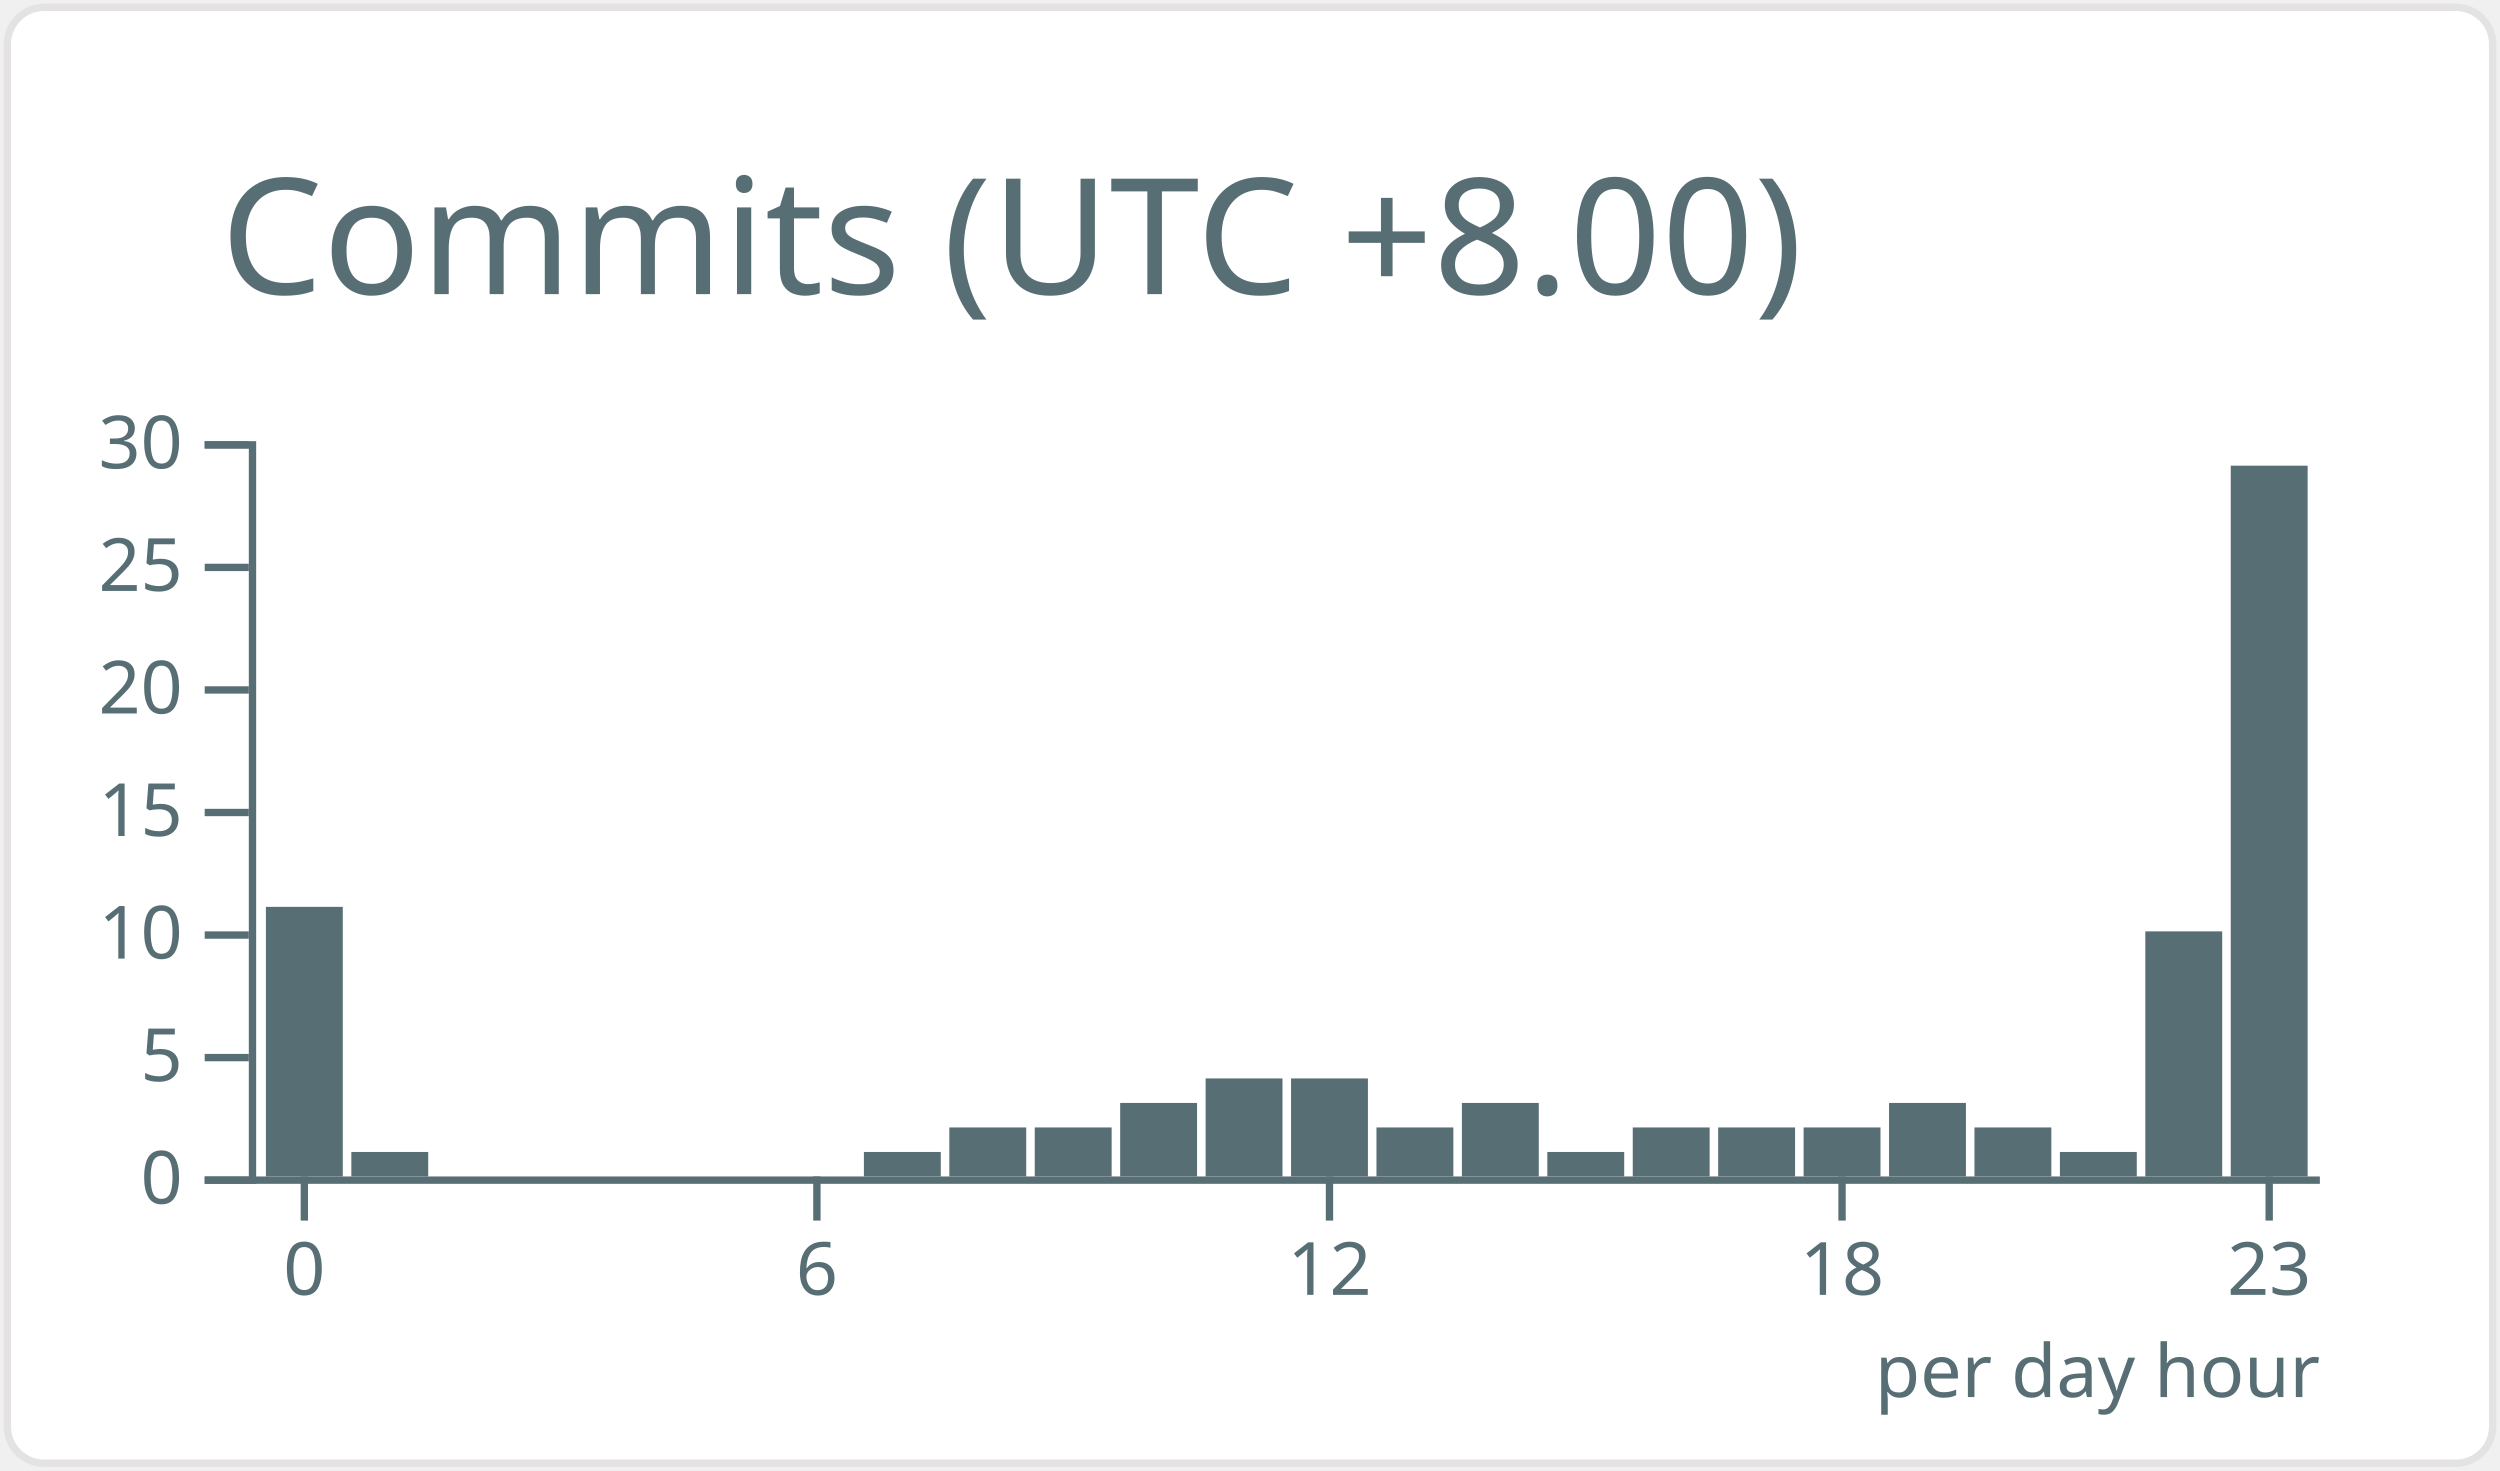
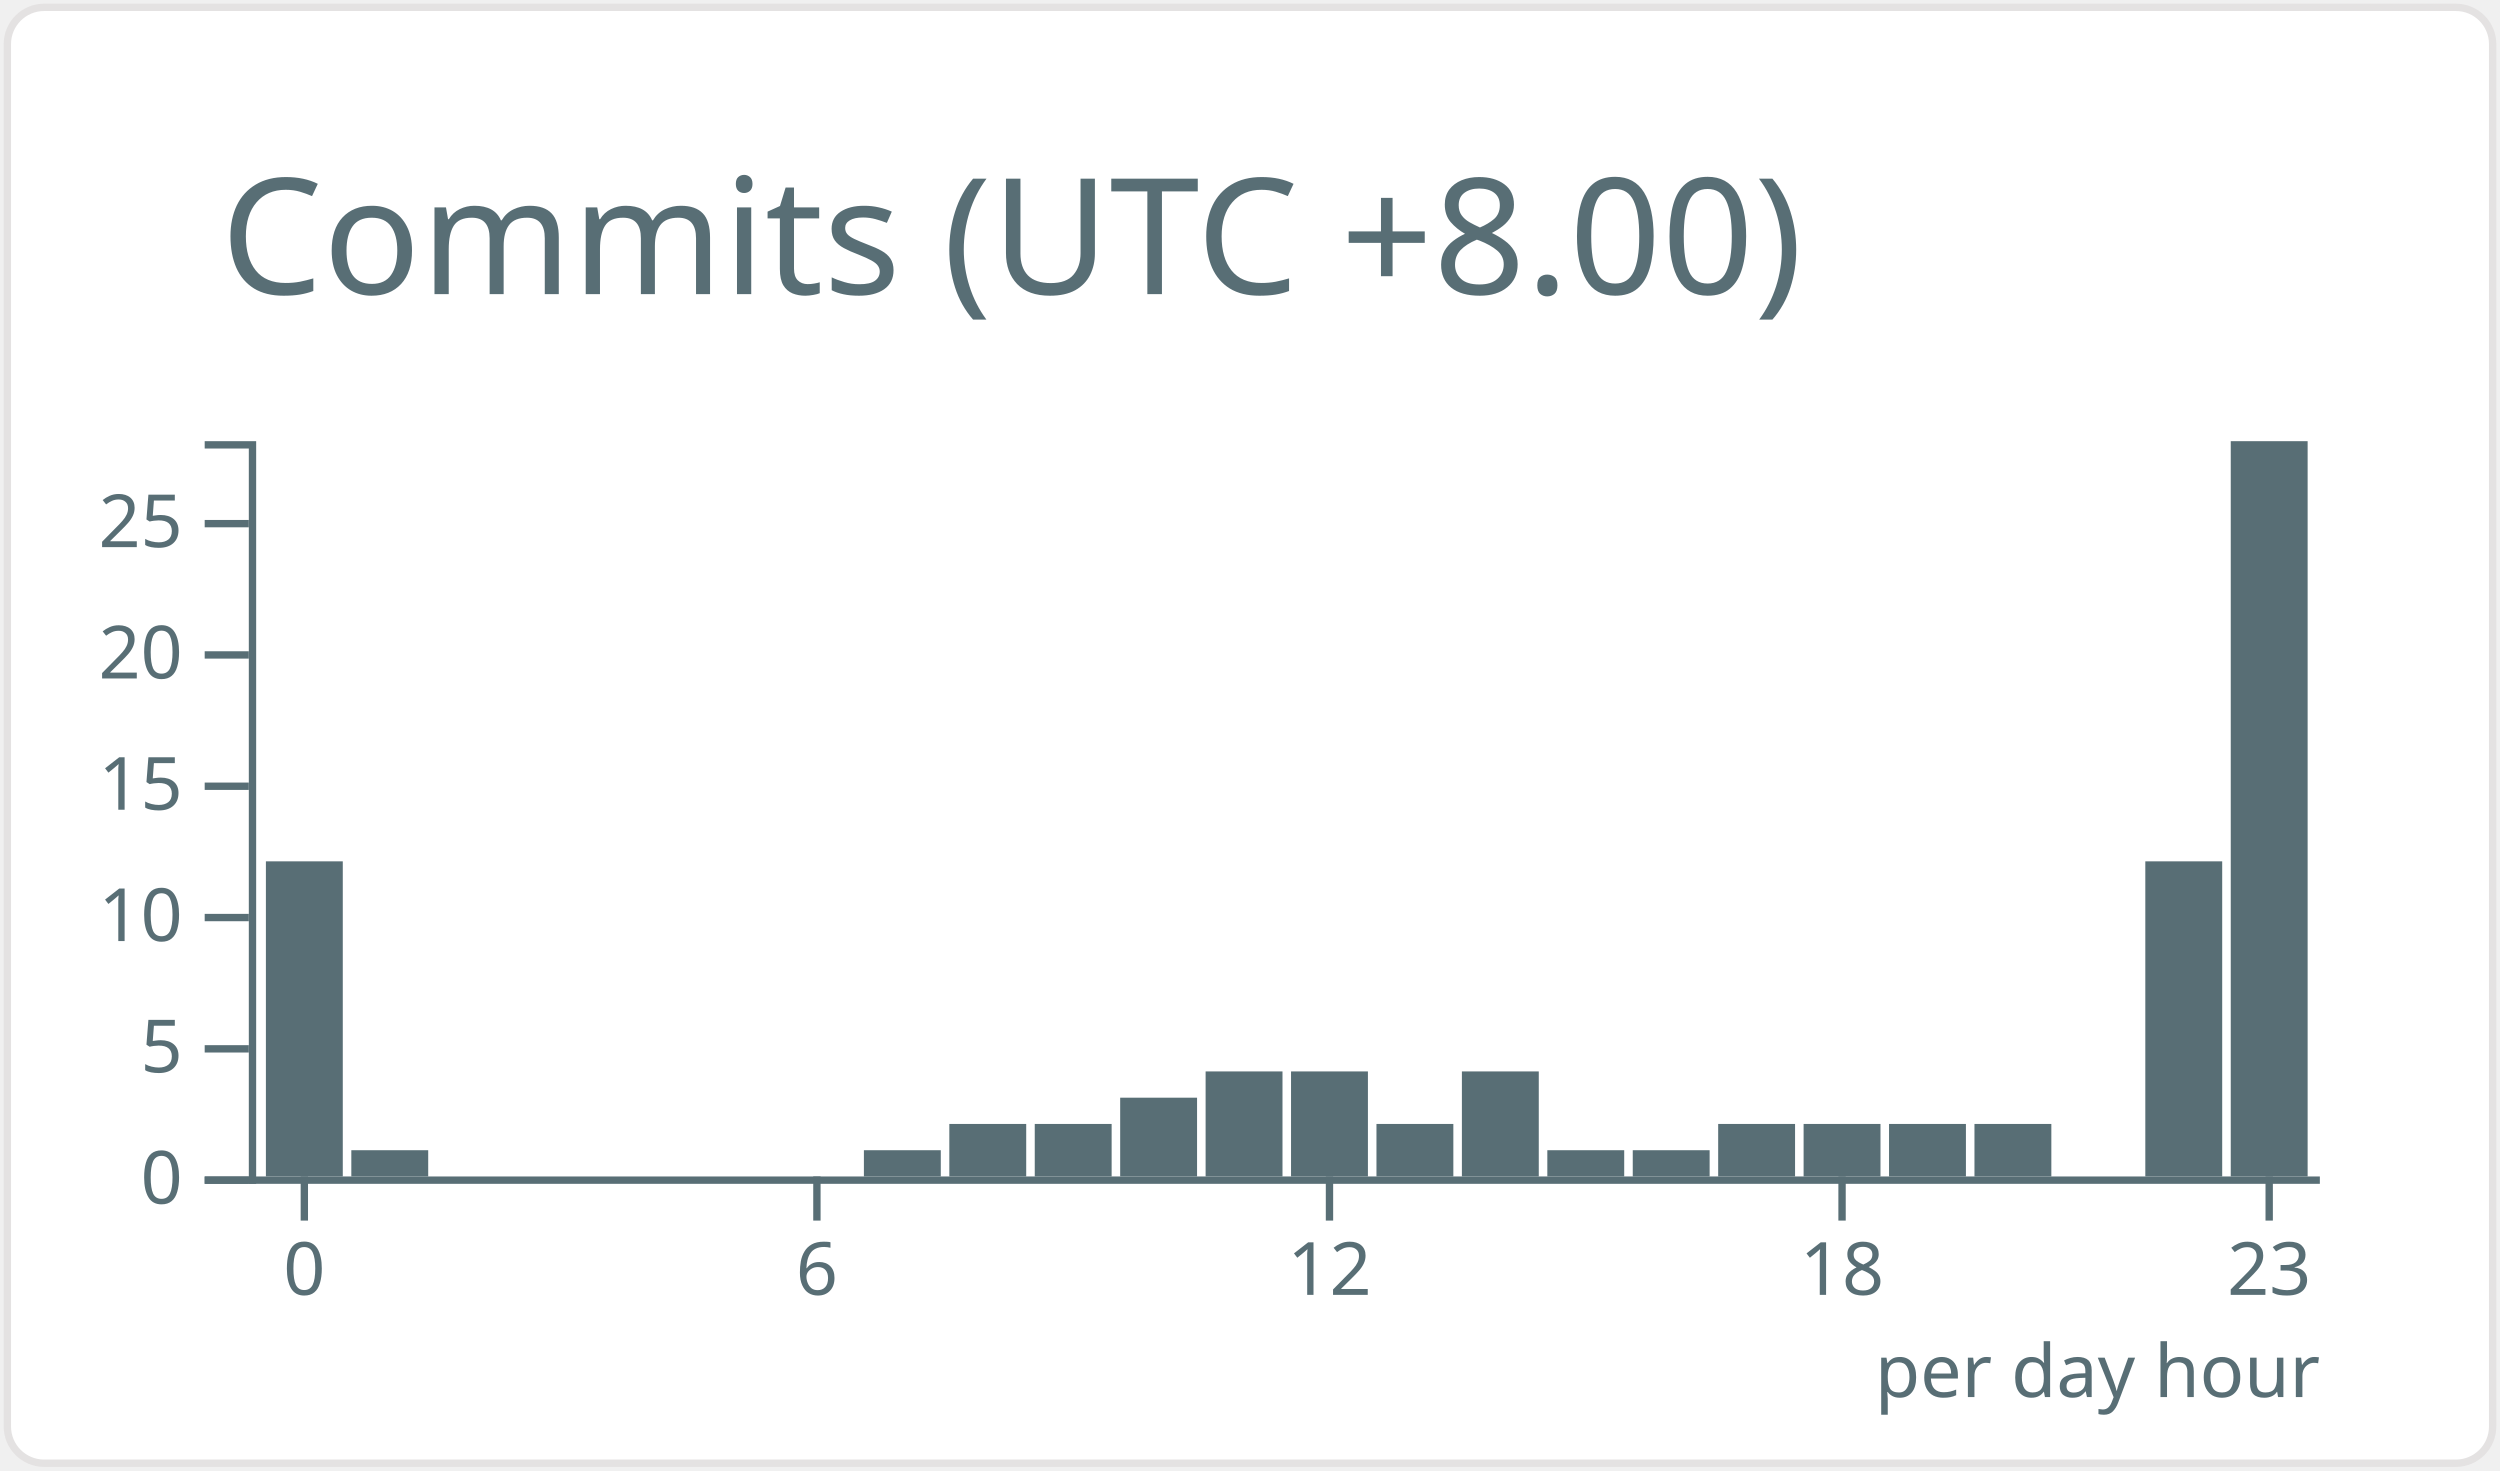
<svg xmlns="http://www.w3.org/2000/svg" width="340" height="200" viewBox="0 0 340 200">
  <style>* {
          font-family: 'Segoe UI', Ubuntu, "Helvetica Neue", Sans-Serif
        }</style>
  <g class="gpsc-root">
    <rect x="1" y="1" rx="5" ry="5" height="99%" width="99.412%" stroke="#e4e2e2" stroke-width="1" fill="#ffffff" stroke-opacity="1" />
    <text x="30" y="40" class="gpsc-item" style="--gpsc-i: 0; font-size: 22px; fill: #586e75;">Commits (UTC +8.00)</text>
    <g transform="translate(0,40)">
      <g color="#586e75" transform="translate(35,20)">
        <g color="#586e75" transform="translate(0,100)" fill="none" font-size="10" font-family="sans-serif" text-anchor="middle">
          <path class="domain" stroke="currentColor" d="M-1.162,0.5H280.5" />
          <g class="tick" opacity="1" transform="translate(6.390041,0)">
            <line stroke="currentColor" y2="6" />
            <text fill="currentColor" y="9" dy="0.71em">0</text>
          </g>
          <g class="tick" opacity="1" transform="translate(76.09959,0)">
            <line stroke="currentColor" y2="6" />
            <text fill="currentColor" y="9" dy="0.71em">6</text>
          </g>
          <g class="tick" opacity="1" transform="translate(145.8091,0)">
            <line stroke="currentColor" y2="6" />
            <text fill="currentColor" y="9" dy="0.71em">12</text>
          </g>
          <g class="tick" opacity="1" transform="translate(215.5187,0)">
            <line stroke="currentColor" y2="6" />
            <text fill="currentColor" y="9" dy="0.71em">18</text>
          </g>
          <g class="tick" opacity="1" transform="translate(273.61,0)">
            <line stroke="currentColor" y2="6" />
            <text fill="currentColor" y="9" dy="0.71em">23</text>
          </g>
        </g>
        <g color="#586e75" transform="translate(-1.161826,0)" fill="none" font-size="10" font-family="sans-serif" text-anchor="end">
          <path class="domain" stroke="currentColor" d="M-6,100.5H0.5V0.5H-6" />
          <g class="tick" opacity="1" transform="translate(0,100.5)">
            <line stroke="currentColor" x2="-6" />
            <text fill="currentColor" x="-9" dy="0.32em">0</text>
          </g>
-           <g class="tick" opacity="1" transform="translate(0,83.83333)">
+           <g class="tick" opacity="1" transform="translate(0,82.64286)">
            <line stroke="currentColor" x2="-6" />
            <text fill="currentColor" x="-9" dy="0.32em">5</text>
          </g>
-           <g class="tick" opacity="1" transform="translate(0,67.16667)">
+           <g class="tick" opacity="1" transform="translate(0,64.78571)">
            <line stroke="currentColor" x2="-6" />
            <text fill="currentColor" x="-9" dy="0.32em">10</text>
          </g>
-           <g class="tick" opacity="1" transform="translate(0,50.5)">
+           <g class="tick" opacity="1" transform="translate(0,46.92857)">
            <line stroke="currentColor" x2="-6" />
            <text fill="currentColor" x="-9" dy="0.32em">15</text>
          </g>
-           <g class="tick" opacity="1" transform="translate(0,33.83333)">
+           <g class="tick" opacity="1" transform="translate(0,29.07143)">
            <line stroke="currentColor" x2="-6" />
            <text fill="currentColor" x="-9" dy="0.32em">20</text>
          </g>
-           <g class="tick" opacity="1" transform="translate(0,17.16667)">
+           <g class="tick" opacity="1" transform="translate(0,11.21429)">
            <line stroke="currentColor" x2="-6" />
            <text fill="currentColor" x="-9" dy="0.32em">25</text>
          </g>
-           <g class="tick" opacity="1" transform="translate(0,0.5)">
-             <line stroke="currentColor" x2="-6" />
-             <text fill="currentColor" x="-9" dy="0.32em">30</text>
-           </g>
        </g>
-         <rect class="bar" style="--gpsc-i: 0;" fill="#586e75" x="1.162" y="63.333" width="10.456" height="36.667" />
-         <rect class="bar" style="--gpsc-i: 1;" fill="#586e75" x="12.78" y="96.667" width="10.456" height="3.333" />
+         <rect class="bar" style="--gpsc-i: 0;" fill="#586e75" x="1.162" y="57.143" width="10.456" height="42.857" />
+         <rect class="bar" style="--gpsc-i: 1;" fill="#586e75" x="12.78" y="96.429" width="10.456" height="3.571" />
        <rect class="bar" style="--gpsc-i: 2;" fill="#586e75" x="24.398" y="100" width="10.456" height="0" />
        <rect class="bar" style="--gpsc-i: 3;" fill="#586e75" x="36.017" y="100" width="10.456" height="0" />
        <rect class="bar" style="--gpsc-i: 4;" fill="#586e75" x="47.635" y="100" width="10.456" height="0" />
        <rect class="bar" style="--gpsc-i: 5;" fill="#586e75" x="59.253" y="100" width="10.456" height="0" />
        <rect class="bar" style="--gpsc-i: 6;" fill="#586e75" x="70.871" y="100" width="10.456" height="0" />
-         <rect class="bar" style="--gpsc-i: 7;" fill="#586e75" x="82.49" y="96.667" width="10.456" height="3.333" />
-         <rect class="bar" style="--gpsc-i: 8;" fill="#586e75" x="94.108" y="93.333" width="10.456" height="6.667" />
-         <rect class="bar" style="--gpsc-i: 9;" fill="#586e75" x="105.726" y="93.333" width="10.456" height="6.667" />
-         <rect class="bar" style="--gpsc-i: 10;" fill="#586e75" x="117.344" y="90" width="10.456" height="10" />
-         <rect class="bar" style="--gpsc-i: 11;" fill="#586e75" x="128.963" y="86.667" width="10.456" height="13.333" />
-         <rect class="bar" style="--gpsc-i: 12;" fill="#586e75" x="140.581" y="86.667" width="10.456" height="13.333" />
-         <rect class="bar" style="--gpsc-i: 13;" fill="#586e75" x="152.199" y="93.333" width="10.456" height="6.667" />
-         <rect class="bar" style="--gpsc-i: 14;" fill="#586e75" x="163.817" y="90" width="10.456" height="10" />
-         <rect class="bar" style="--gpsc-i: 15;" fill="#586e75" x="175.436" y="96.667" width="10.456" height="3.333" />
-         <rect class="bar" style="--gpsc-i: 16;" fill="#586e75" x="187.054" y="93.333" width="10.456" height="6.667" />
-         <rect class="bar" style="--gpsc-i: 17;" fill="#586e75" x="198.672" y="93.333" width="10.456" height="6.667" />
-         <rect class="bar" style="--gpsc-i: 18;" fill="#586e75" x="210.29" y="93.333" width="10.456" height="6.667" />
-         <rect class="bar" style="--gpsc-i: 19;" fill="#586e75" x="221.909" y="90" width="10.456" height="10" />
-         <rect class="bar" style="--gpsc-i: 20;" fill="#586e75" x="233.527" y="93.333" width="10.456" height="6.667" />
-         <rect class="bar" style="--gpsc-i: 21;" fill="#586e75" x="245.145" y="96.667" width="10.456" height="3.333" />
-         <rect class="bar" style="--gpsc-i: 22;" fill="#586e75" x="256.763" y="66.667" width="10.456" height="33.333" />
-         <rect class="bar" style="--gpsc-i: 23;" fill="#586e75" x="268.382" y="3.333" width="10.456" height="96.667" />
+         <rect class="bar" style="--gpsc-i: 7;" fill="#586e75" x="82.49" y="96.429" width="10.456" height="3.571" />
+         <rect class="bar" style="--gpsc-i: 8;" fill="#586e75" x="94.108" y="92.857" width="10.456" height="7.143" />
+         <rect class="bar" style="--gpsc-i: 9;" fill="#586e75" x="105.726" y="92.857" width="10.456" height="7.143" />
+         <rect class="bar" style="--gpsc-i: 10;" fill="#586e75" x="117.344" y="89.286" width="10.456" height="10.714" />
+         <rect class="bar" style="--gpsc-i: 11;" fill="#586e75" x="128.963" y="85.714" width="10.456" height="14.286" />
+         <rect class="bar" style="--gpsc-i: 12;" fill="#586e75" x="140.581" y="85.714" width="10.456" height="14.286" />
+         <rect class="bar" style="--gpsc-i: 13;" fill="#586e75" x="152.199" y="92.857" width="10.456" height="7.143" />
+         <rect class="bar" style="--gpsc-i: 14;" fill="#586e75" x="163.817" y="85.714" width="10.456" height="14.286" />
+         <rect class="bar" style="--gpsc-i: 15;" fill="#586e75" x="175.436" y="96.429" width="10.456" height="3.571" />
+         <rect class="bar" style="--gpsc-i: 16;" fill="#586e75" x="187.054" y="96.429" width="10.456" height="3.571" />
+         <rect class="bar" style="--gpsc-i: 17;" fill="#586e75" x="198.672" y="92.857" width="10.456" height="7.143" />
+         <rect class="bar" style="--gpsc-i: 18;" fill="#586e75" x="210.29" y="92.857" width="10.456" height="7.143" />
+         <rect class="bar" style="--gpsc-i: 19;" fill="#586e75" x="221.909" y="92.857" width="10.456" height="7.143" />
+         <rect class="bar" style="--gpsc-i: 20;" fill="#586e75" x="233.527" y="92.857" width="10.456" height="7.143" />
+         <rect class="bar" style="--gpsc-i: 21;" fill="#586e75" x="245.145" y="100" width="10.456" height="0" />
+         <rect class="bar" style="--gpsc-i: 22;" fill="#586e75" x="256.763" y="57.143" width="10.456" height="42.857" />
+         <rect class="bar" style="--gpsc-i: 23;" fill="#586e75" x="268.382" y="0" width="10.456" height="100" />
        <g>
          <text y="130" x="220" style="fill: #586e75; font-size: 10px;">per day hour</text>
        </g>
      </g>
    </g>
  </g>
</svg>
